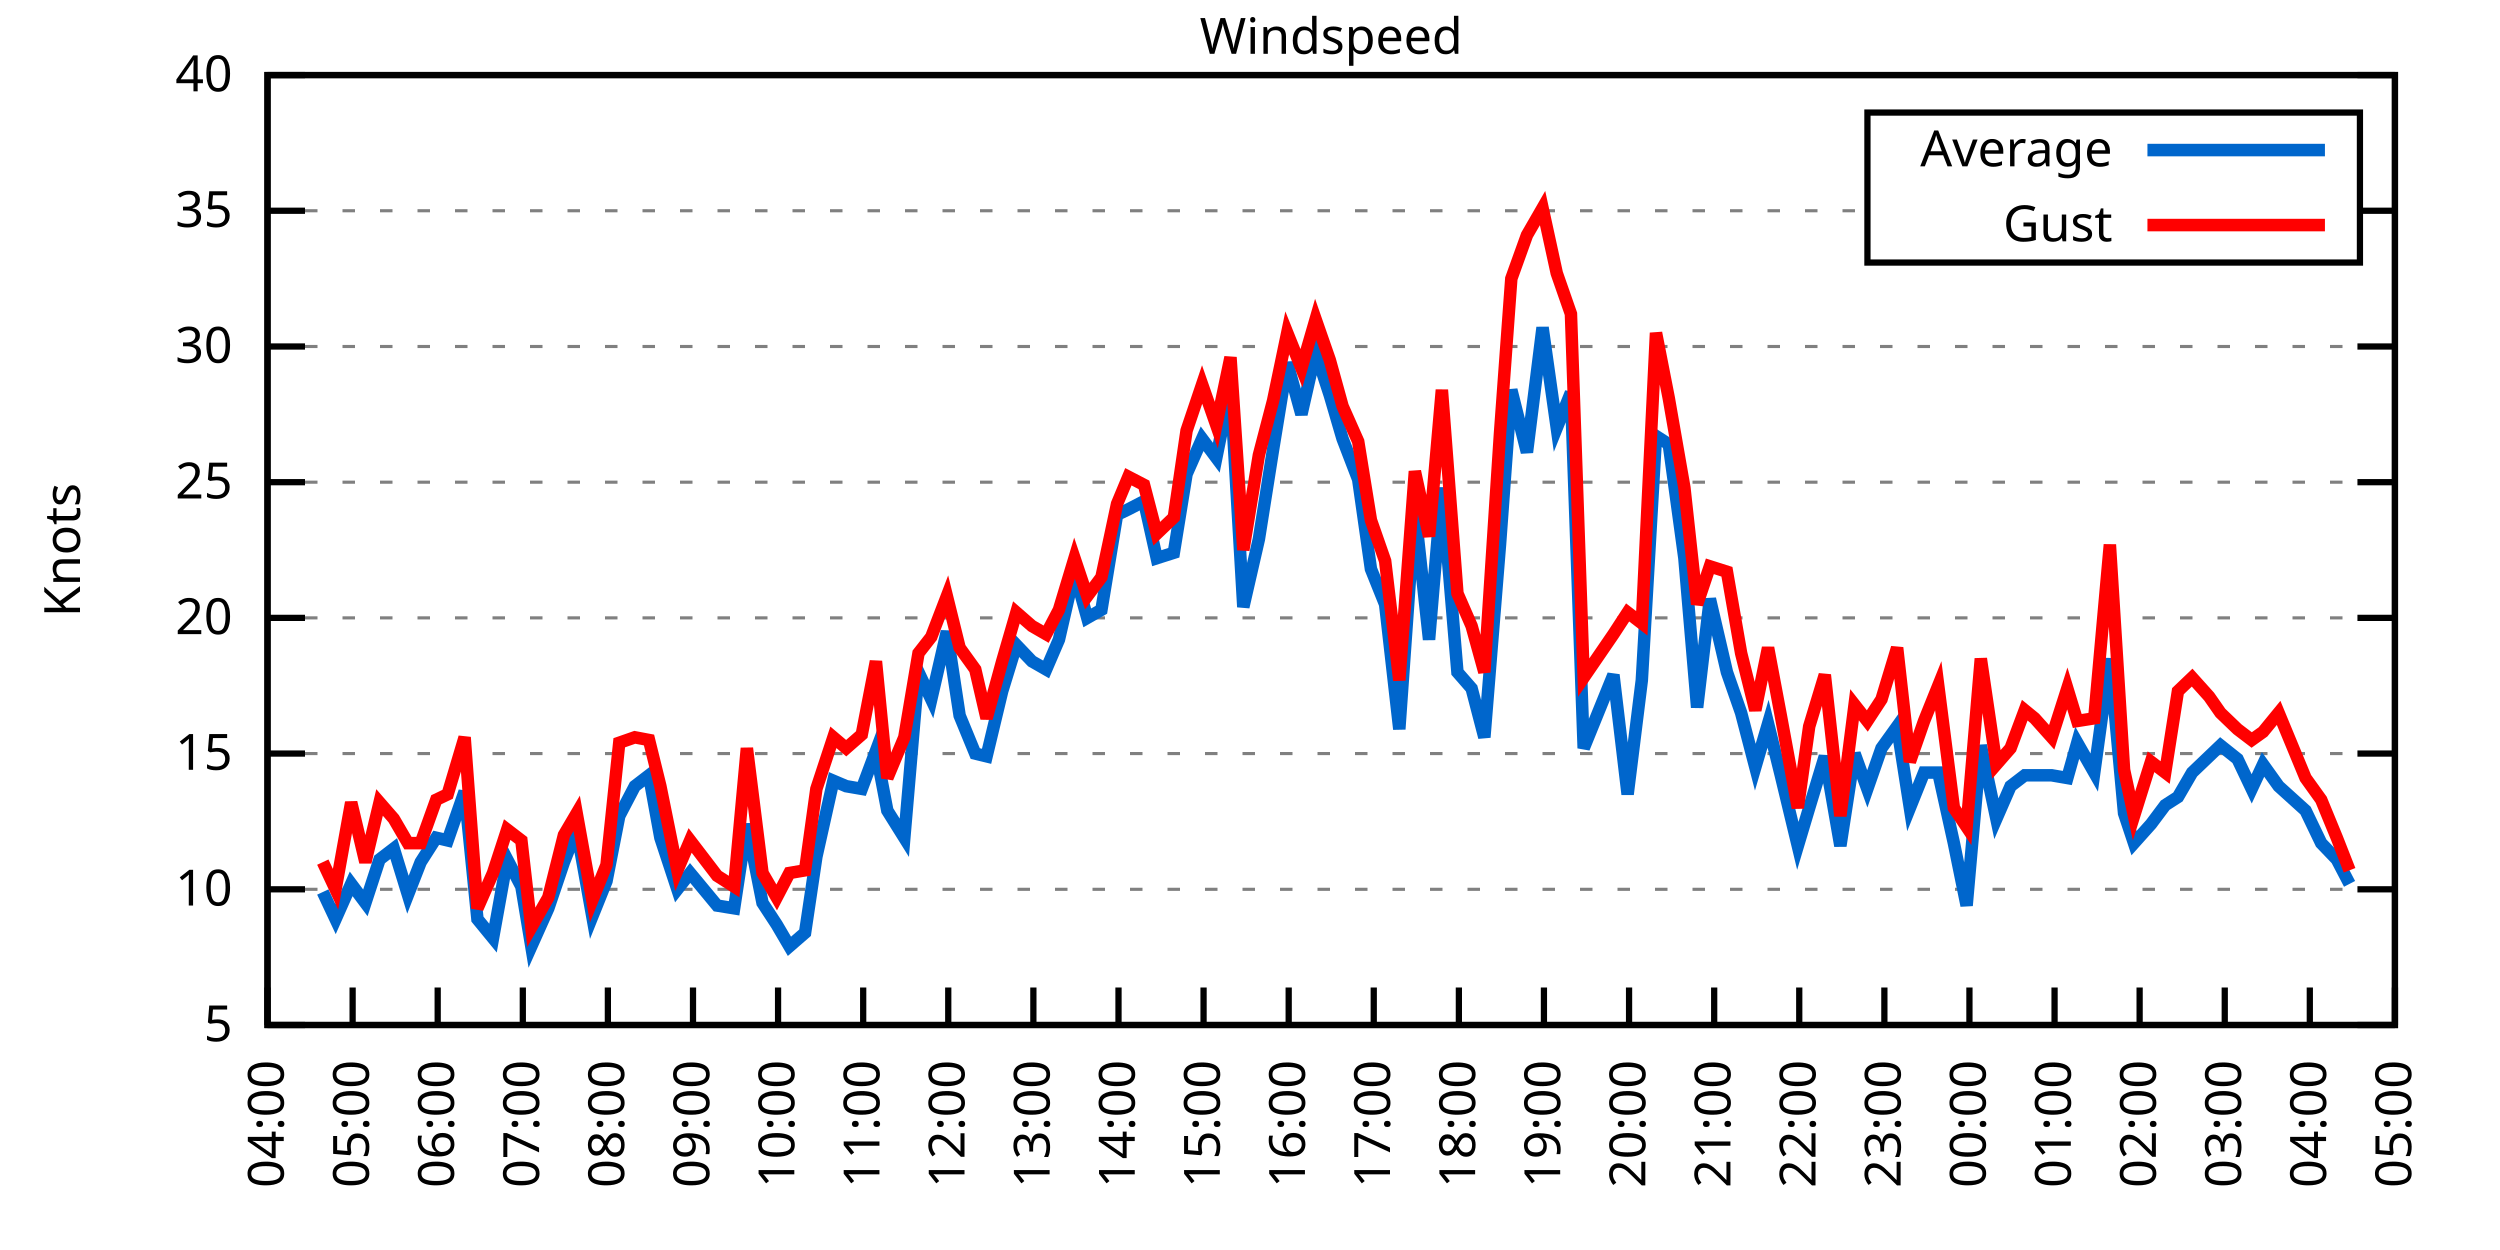
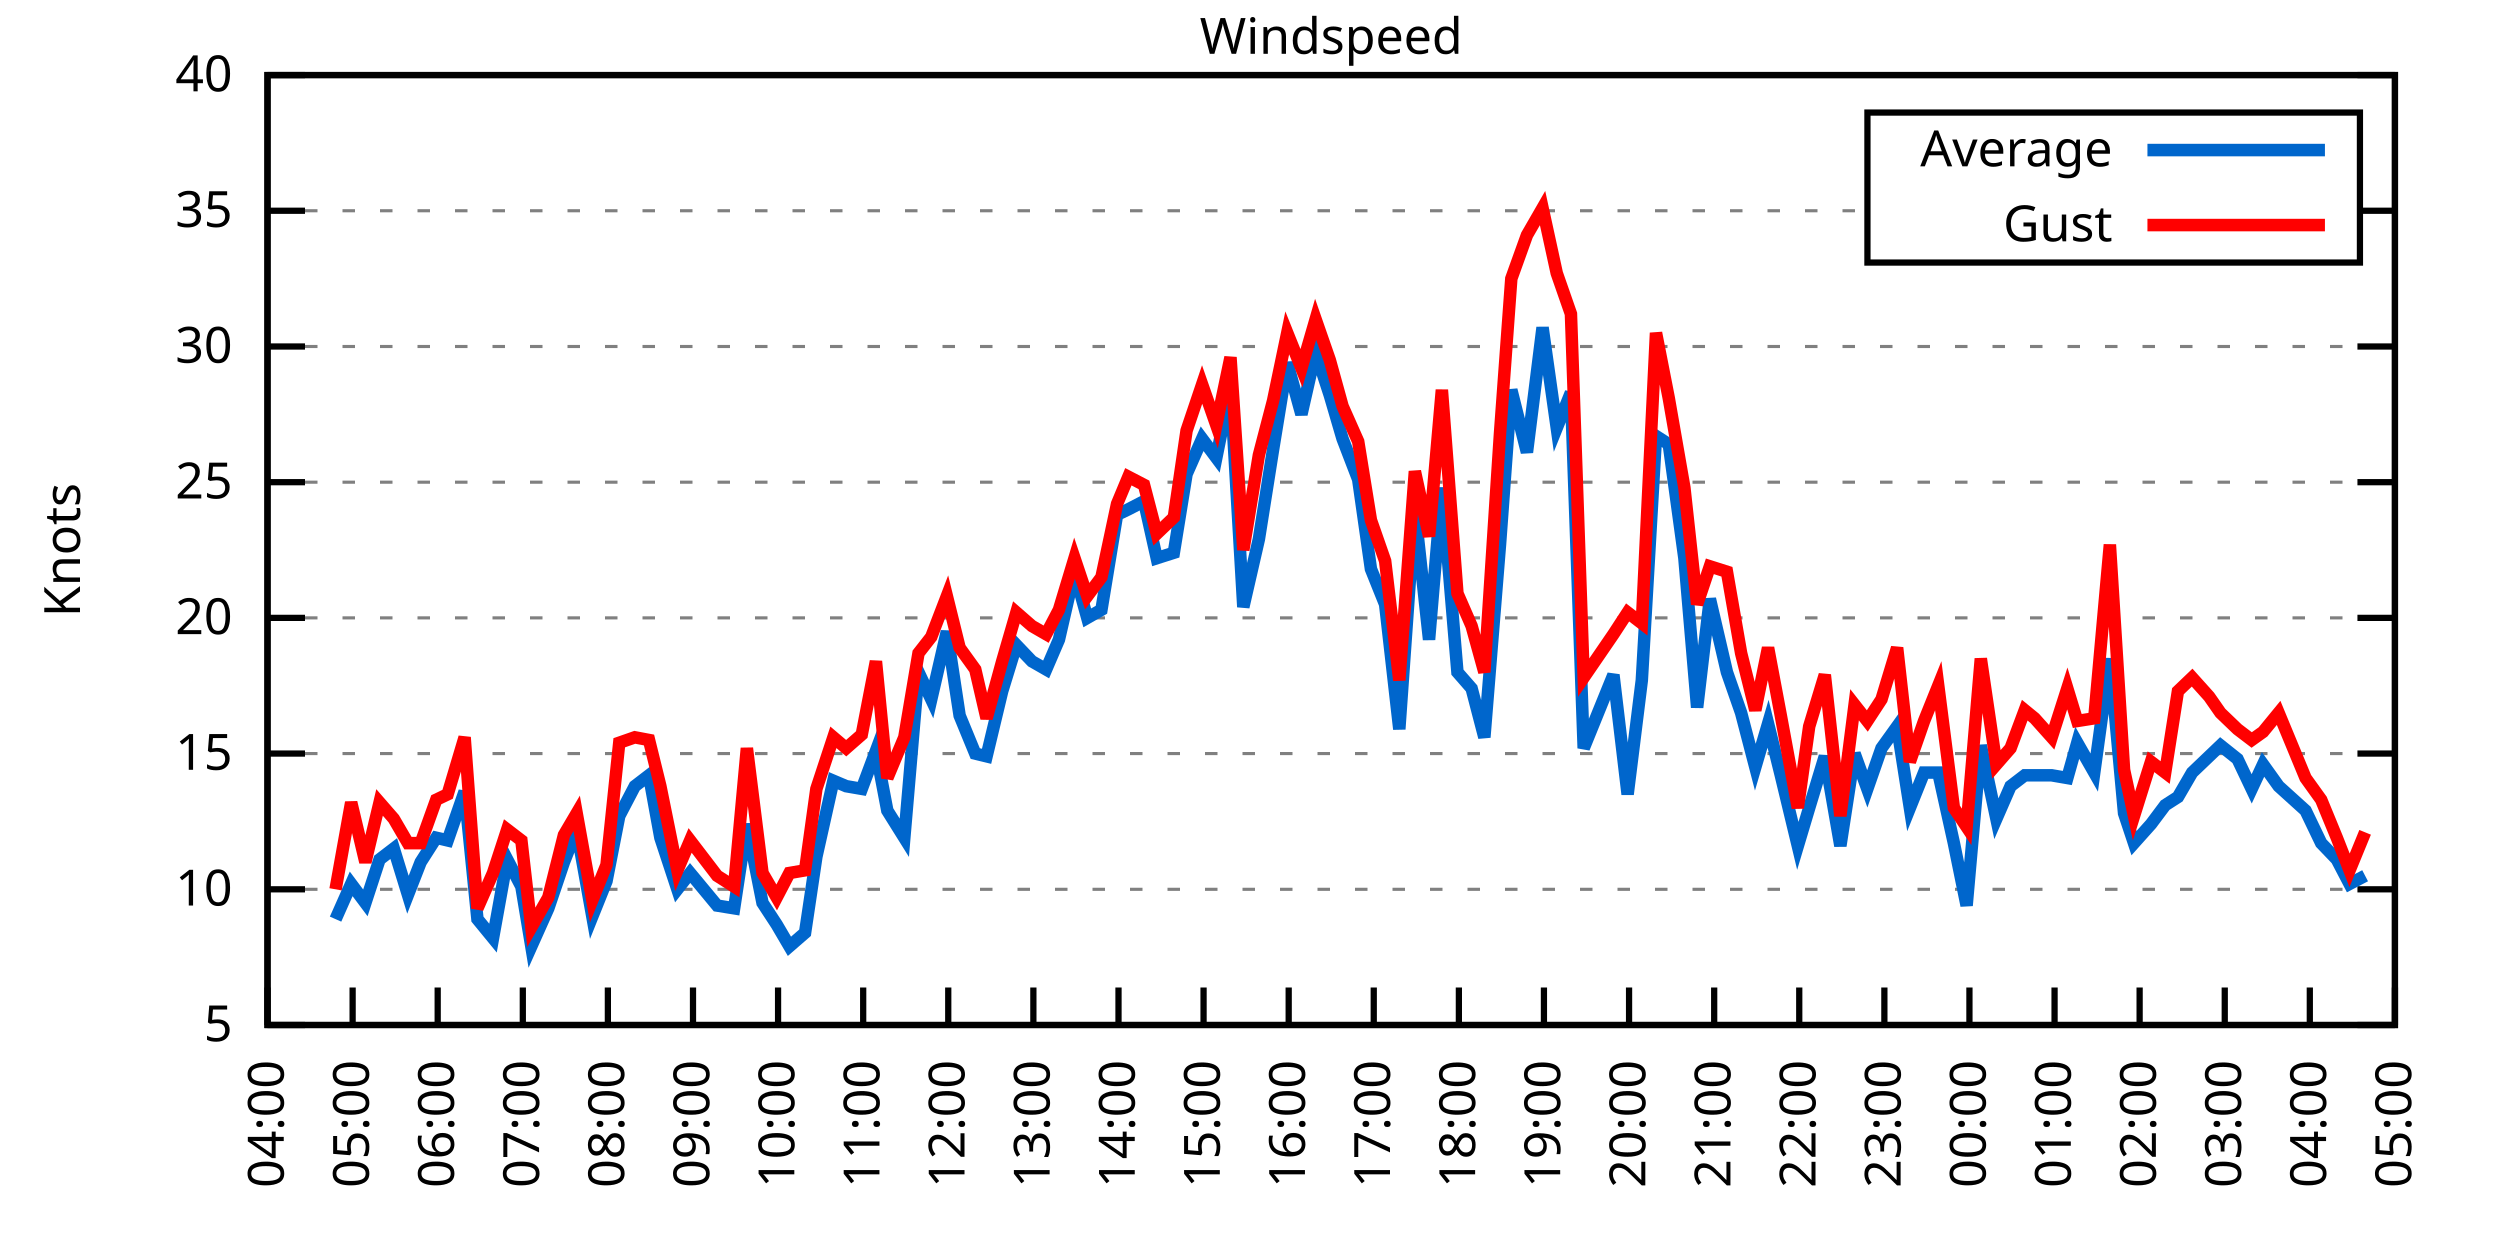
<svg xmlns="http://www.w3.org/2000/svg" xmlns:xlink="http://www.w3.org/1999/xlink" width="400" height="200" viewBox="0 0 400 200">
  <g id="gnuplot_canvas">
    <rect x="0" y="0" width="400" height="200" fill="none" />
    <defs>
      <circle id="gpDot" r="0.5" stroke-width="0.5" stroke="currentColor" />
      <path id="gpPt0" stroke-width="0.333" stroke="currentColor" d="M-1,0 h2 M0,-1 v2" />
      <path id="gpPt1" stroke-width="0.333" stroke="currentColor" d="M-1,-1 L1,1 M1,-1 L-1,1" />
      <path id="gpPt2" stroke-width="0.333" stroke="currentColor" d="M-1,0 L1,0 M0,-1 L0,1 M-1,-1 L1,1 M-1,1 L1,-1" />
      <rect id="gpPt3" stroke-width="0.333" stroke="currentColor" x="-1" y="-1" width="2" height="2" />
      <rect id="gpPt4" stroke-width="0.333" stroke="currentColor" fill="currentColor" x="-1" y="-1" width="2" height="2" />
      <circle id="gpPt5" stroke-width="0.333" stroke="currentColor" cx="0" cy="0" r="1" />
      <use xlink:href="#gpPt5" id="gpPt6" fill="currentColor" stroke="none" />
      <path id="gpPt7" stroke-width="0.333" stroke="currentColor" d="M0,-1.33 L-1.33,0.67 L1.33,0.67 z" />
      <use xlink:href="#gpPt7" id="gpPt8" fill="currentColor" stroke="none" />
      <use xlink:href="#gpPt7" id="gpPt9" stroke="currentColor" transform="rotate(180)" />
      <use xlink:href="#gpPt9" id="gpPt10" fill="currentColor" stroke="none" />
      <use xlink:href="#gpPt3" id="gpPt11" stroke="currentColor" transform="rotate(45)" />
      <use xlink:href="#gpPt11" id="gpPt12" fill="currentColor" stroke="none" />
      <path id="gpPt13" stroke-width="0.333" stroke="currentColor" d="M0,1.330 L1.265,0.411 L0.782,-1.067 L-0.782,-1.076 L-1.265,0.411 z" />
      <use xlink:href="#gpPt13" id="gpPt14" fill="currentColor" stroke="none" />
      <filter id="textbox" filterUnits="objectBoundingBox" x="0" y="0" height="1" width="1">
        <feFlood flood-color="white" flood-opacity="1" result="bgnd" />
        <feComposite in="SourceGraphic" in2="bgnd" operator="atop" />
      </filter>
      <filter id="greybox" filterUnits="objectBoundingBox" x="0" y="0" height="1" width="1">
        <feFlood flood-color="lightgrey" flood-opacity="1" result="grey" />
        <feComposite in="SourceGraphic" in2="grey" operator="atop" />
      </filter>
    </defs>
    <g fill="none" color="white" stroke="currentColor" stroke-width="1.00" stroke-linecap="butt" stroke-linejoin="miter">
</g>
    <g fill="none" color="black" stroke="currentColor" stroke-width="1.00" stroke-linecap="butt" stroke-linejoin="miter">
      <g stroke="none" shape-rendering="crispEdges">
        <polygon fill="rgb(255, 255, 255)" points="42.80,164.00 383.18,164.00 383.18,12.02 42.80,12.02 " />
      </g>
    </g>
    <g fill="none" color="black" stroke="currentColor" stroke-width="1.00" stroke-linecap="butt" stroke-linejoin="miter">
</g>
    <g fill="none" color="black" stroke="black" stroke-width="0.50" stroke-linecap="butt" stroke-linejoin="miter">
</g>
    <g fill="none" color="gray" stroke="currentColor" stroke-width="0.50" stroke-linecap="butt" stroke-linejoin="miter">
      <path stroke="gray" stroke-dasharray="2,4" class="gridline" d="M42.80,164.00 L383.19,164.00  " />
    </g>
    <g fill="none" color="gray" stroke="gray" stroke-width="1.00" stroke-linecap="butt" stroke-linejoin="miter">
</g>
    <g fill="none" color="black" stroke="currentColor" stroke-width="1.00" stroke-linecap="butt" stroke-linejoin="miter">
      <path stroke="black" d="M42.80,164.00 L48.80,164.00 M383.19,164.00 L377.19,164.00  " />
      <g transform="translate(37.20,166.60)" stroke="none" fill="black" font-family="Sans" font-size="8.00" text-anchor="end">
        <text>
          <tspan font-family="Sans"> 5</tspan>
        </text>
      </g>
    </g>
    <g fill="none" color="black" stroke="currentColor" stroke-width="1.00" stroke-linecap="butt" stroke-linejoin="miter">
</g>
    <g fill="none" color="black" stroke="black" stroke-width="0.50" stroke-linecap="butt" stroke-linejoin="miter">
</g>
    <g fill="none" color="gray" stroke="currentColor" stroke-width="0.50" stroke-linecap="butt" stroke-linejoin="miter">
      <path stroke="gray" stroke-dasharray="2,4" class="gridline" d="M42.80,142.29 L383.19,142.29  " />
    </g>
    <g fill="none" color="gray" stroke="gray" stroke-width="1.00" stroke-linecap="butt" stroke-linejoin="miter">
</g>
    <g fill="none" color="black" stroke="currentColor" stroke-width="1.00" stroke-linecap="butt" stroke-linejoin="miter">
      <path stroke="black" d="M42.80,142.29 L48.80,142.29 M383.19,142.29 L377.19,142.29  " />
      <g transform="translate(37.20,144.89)" stroke="none" fill="black" font-family="Sans" font-size="8.00" text-anchor="end">
        <text>
          <tspan font-family="Sans"> 10</tspan>
        </text>
      </g>
    </g>
    <g fill="none" color="black" stroke="currentColor" stroke-width="1.00" stroke-linecap="butt" stroke-linejoin="miter">
</g>
    <g fill="none" color="black" stroke="black" stroke-width="0.50" stroke-linecap="butt" stroke-linejoin="miter">
</g>
    <g fill="none" color="gray" stroke="currentColor" stroke-width="0.50" stroke-linecap="butt" stroke-linejoin="miter">
      <path stroke="gray" stroke-dasharray="2,4" class="gridline" d="M42.80,120.57 L383.19,120.57  " />
    </g>
    <g fill="none" color="gray" stroke="gray" stroke-width="1.00" stroke-linecap="butt" stroke-linejoin="miter">
</g>
    <g fill="none" color="black" stroke="currentColor" stroke-width="1.00" stroke-linecap="butt" stroke-linejoin="miter">
      <path stroke="black" d="M42.80,120.57 L48.80,120.57 M383.19,120.57 L377.19,120.57  " />
      <g transform="translate(37.20,123.17)" stroke="none" fill="black" font-family="Sans" font-size="8.00" text-anchor="end">
        <text>
          <tspan font-family="Sans"> 15</tspan>
        </text>
      </g>
    </g>
    <g fill="none" color="black" stroke="currentColor" stroke-width="1.00" stroke-linecap="butt" stroke-linejoin="miter">
</g>
    <g fill="none" color="black" stroke="black" stroke-width="0.50" stroke-linecap="butt" stroke-linejoin="miter">
</g>
    <g fill="none" color="gray" stroke="currentColor" stroke-width="0.50" stroke-linecap="butt" stroke-linejoin="miter">
      <path stroke="gray" stroke-dasharray="2,4" class="gridline" d="M42.80,98.86 L383.19,98.86  " />
    </g>
    <g fill="none" color="gray" stroke="gray" stroke-width="1.00" stroke-linecap="butt" stroke-linejoin="miter">
</g>
    <g fill="none" color="black" stroke="currentColor" stroke-width="1.00" stroke-linecap="butt" stroke-linejoin="miter">
      <path stroke="black" d="M42.80,98.86 L48.80,98.86 M383.19,98.86 L377.19,98.86  " />
      <g transform="translate(37.20,101.46)" stroke="none" fill="black" font-family="Sans" font-size="8.00" text-anchor="end">
        <text>
          <tspan font-family="Sans"> 20</tspan>
        </text>
      </g>
    </g>
    <g fill="none" color="black" stroke="currentColor" stroke-width="1.00" stroke-linecap="butt" stroke-linejoin="miter">
</g>
    <g fill="none" color="black" stroke="black" stroke-width="0.50" stroke-linecap="butt" stroke-linejoin="miter">
</g>
    <g fill="none" color="gray" stroke="currentColor" stroke-width="0.50" stroke-linecap="butt" stroke-linejoin="miter">
      <path stroke="gray" stroke-dasharray="2,4" class="gridline" d="M42.80,77.15 L383.19,77.15  " />
    </g>
    <g fill="none" color="gray" stroke="gray" stroke-width="1.00" stroke-linecap="butt" stroke-linejoin="miter">
</g>
    <g fill="none" color="black" stroke="currentColor" stroke-width="1.00" stroke-linecap="butt" stroke-linejoin="miter">
      <path stroke="black" d="M42.80,77.15 L48.80,77.15 M383.19,77.15 L377.19,77.15  " />
      <g transform="translate(37.20,79.75)" stroke="none" fill="black" font-family="Sans" font-size="8.00" text-anchor="end">
        <text>
          <tspan font-family="Sans"> 25</tspan>
        </text>
      </g>
    </g>
    <g fill="none" color="black" stroke="currentColor" stroke-width="1.00" stroke-linecap="butt" stroke-linejoin="miter">
</g>
    <g fill="none" color="black" stroke="black" stroke-width="0.50" stroke-linecap="butt" stroke-linejoin="miter">
</g>
    <g fill="none" color="gray" stroke="currentColor" stroke-width="0.50" stroke-linecap="butt" stroke-linejoin="miter">
      <path stroke="gray" stroke-dasharray="2,4" class="gridline" d="M42.80,55.44 L383.19,55.44  " />
    </g>
    <g fill="none" color="gray" stroke="gray" stroke-width="1.00" stroke-linecap="butt" stroke-linejoin="miter">
</g>
    <g fill="none" color="black" stroke="currentColor" stroke-width="1.00" stroke-linecap="butt" stroke-linejoin="miter">
      <path stroke="black" d="M42.80,55.44 L48.80,55.44 M383.19,55.44 L377.19,55.44  " />
      <g transform="translate(37.20,58.04)" stroke="none" fill="black" font-family="Sans" font-size="8.00" text-anchor="end">
        <text>
          <tspan font-family="Sans"> 30</tspan>
        </text>
      </g>
    </g>
    <g fill="none" color="black" stroke="currentColor" stroke-width="1.00" stroke-linecap="butt" stroke-linejoin="miter">
</g>
    <g fill="none" color="black" stroke="black" stroke-width="0.50" stroke-linecap="butt" stroke-linejoin="miter">
</g>
    <g fill="none" color="gray" stroke="currentColor" stroke-width="0.50" stroke-linecap="butt" stroke-linejoin="miter">
      <path stroke="gray" stroke-dasharray="2,4" class="gridline" d="M42.80,33.72 L298.79,33.72 M377.59,33.72 L383.19,33.72  " />
    </g>
    <g fill="none" color="gray" stroke="gray" stroke-width="1.00" stroke-linecap="butt" stroke-linejoin="miter">
</g>
    <g fill="none" color="black" stroke="currentColor" stroke-width="1.00" stroke-linecap="butt" stroke-linejoin="miter">
      <path stroke="black" d="M42.80,33.72 L48.80,33.72 M383.19,33.72 L377.19,33.72  " />
      <g transform="translate(37.20,36.32)" stroke="none" fill="black" font-family="Sans" font-size="8.00" text-anchor="end">
        <text>
          <tspan font-family="Sans"> 35</tspan>
        </text>
      </g>
    </g>
    <g fill="none" color="black" stroke="currentColor" stroke-width="1.00" stroke-linecap="butt" stroke-linejoin="miter">
</g>
    <g fill="none" color="black" stroke="black" stroke-width="0.50" stroke-linecap="butt" stroke-linejoin="miter">
</g>
    <g fill="none" color="gray" stroke="currentColor" stroke-width="0.50" stroke-linecap="butt" stroke-linejoin="miter">
      <path stroke="gray" stroke-dasharray="2,4" class="gridline" d="M42.80,12.01 L383.19,12.01  " />
    </g>
    <g fill="none" color="gray" stroke="gray" stroke-width="1.00" stroke-linecap="butt" stroke-linejoin="miter">
</g>
    <g fill="none" color="black" stroke="currentColor" stroke-width="1.00" stroke-linecap="butt" stroke-linejoin="miter">
      <path stroke="black" d="M42.80,12.01 L48.80,12.01 M383.19,12.01 L377.19,12.01  " />
      <g transform="translate(37.20,14.61)" stroke="none" fill="black" font-family="Sans" font-size="8.00" text-anchor="end">
        <text>
          <tspan font-family="Sans"> 40</tspan>
        </text>
      </g>
    </g>
    <g fill="none" color="black" stroke="currentColor" stroke-width="1.00" stroke-linecap="butt" stroke-linejoin="miter">
      <path stroke="black" d="M42.80,164.00 L42.80,158.00  " />
      <g transform="translate(45.40,169.60) rotate(270.00)" stroke="none" fill="black" font-family="Sans" font-size="8.00" text-anchor="end">
        <text>
          <tspan font-family="Sans">04:00</tspan>
        </text>
      </g>
    </g>
    <g fill="none" color="black" stroke="currentColor" stroke-width="1.00" stroke-linecap="butt" stroke-linejoin="miter">
      <path stroke="black" d="M56.42,164.00 L56.42,158.00  " />
      <g transform="translate(59.02,169.60) rotate(270.00)" stroke="none" fill="black" font-family="Sans" font-size="8.00" text-anchor="end">
        <text>
          <tspan font-family="Sans">05:00</tspan>
        </text>
      </g>
    </g>
    <g fill="none" color="black" stroke="currentColor" stroke-width="1.00" stroke-linecap="butt" stroke-linejoin="miter">
      <path stroke="black" d="M70.03,164.00 L70.03,158.00  " />
      <g transform="translate(72.63,169.60) rotate(270.00)" stroke="none" fill="black" font-family="Sans" font-size="8.00" text-anchor="end">
        <text>
          <tspan font-family="Sans">06:00</tspan>
        </text>
      </g>
    </g>
    <g fill="none" color="black" stroke="currentColor" stroke-width="1.00" stroke-linecap="butt" stroke-linejoin="miter">
      <path stroke="black" d="M83.65,164.00 L83.65,158.00  " />
      <g transform="translate(86.25,169.60) rotate(270.00)" stroke="none" fill="black" font-family="Sans" font-size="8.00" text-anchor="end">
        <text>
          <tspan font-family="Sans">07:00</tspan>
        </text>
      </g>
    </g>
    <g fill="none" color="black" stroke="currentColor" stroke-width="1.00" stroke-linecap="butt" stroke-linejoin="miter">
      <path stroke="black" d="M97.26,164.00 L97.26,158.00  " />
      <g transform="translate(99.86,169.60) rotate(270.00)" stroke="none" fill="black" font-family="Sans" font-size="8.00" text-anchor="end">
        <text>
          <tspan font-family="Sans">08:00</tspan>
        </text>
      </g>
    </g>
    <g fill="none" color="black" stroke="currentColor" stroke-width="1.00" stroke-linecap="butt" stroke-linejoin="miter">
      <path stroke="black" d="M110.88,164.00 L110.88,158.00  " />
      <g transform="translate(113.48,169.60) rotate(270.00)" stroke="none" fill="black" font-family="Sans" font-size="8.00" text-anchor="end">
        <text>
          <tspan font-family="Sans">09:00</tspan>
        </text>
      </g>
    </g>
    <g fill="none" color="black" stroke="currentColor" stroke-width="1.00" stroke-linecap="butt" stroke-linejoin="miter">
      <path stroke="black" d="M124.49,164.00 L124.49,158.00  " />
      <g transform="translate(127.09,169.60) rotate(270.00)" stroke="none" fill="black" font-family="Sans" font-size="8.00" text-anchor="end">
        <text>
          <tspan font-family="Sans">10:00</tspan>
        </text>
      </g>
    </g>
    <g fill="none" color="black" stroke="currentColor" stroke-width="1.00" stroke-linecap="butt" stroke-linejoin="miter">
      <path stroke="black" d="M138.11,164.00 L138.11,158.00  " />
      <g transform="translate(140.71,169.60) rotate(270.00)" stroke="none" fill="black" font-family="Sans" font-size="8.00" text-anchor="end">
        <text>
          <tspan font-family="Sans">11:00</tspan>
        </text>
      </g>
    </g>
    <g fill="none" color="black" stroke="currentColor" stroke-width="1.00" stroke-linecap="butt" stroke-linejoin="miter">
      <path stroke="black" d="M151.72,164.00 L151.72,158.00  " />
      <g transform="translate(154.32,169.60) rotate(270.00)" stroke="none" fill="black" font-family="Sans" font-size="8.00" text-anchor="end">
        <text>
          <tspan font-family="Sans">12:00</tspan>
        </text>
      </g>
    </g>
    <g fill="none" color="black" stroke="currentColor" stroke-width="1.00" stroke-linecap="butt" stroke-linejoin="miter">
      <path stroke="black" d="M165.34,164.00 L165.34,158.00  " />
      <g transform="translate(167.94,169.60) rotate(270.00)" stroke="none" fill="black" font-family="Sans" font-size="8.00" text-anchor="end">
        <text>
          <tspan font-family="Sans">13:00</tspan>
        </text>
      </g>
    </g>
    <g fill="none" color="black" stroke="currentColor" stroke-width="1.00" stroke-linecap="butt" stroke-linejoin="miter">
      <path stroke="black" d="M178.96,164.00 L178.96,158.00  " />
      <g transform="translate(181.56,169.60) rotate(270.00)" stroke="none" fill="black" font-family="Sans" font-size="8.00" text-anchor="end">
        <text>
          <tspan font-family="Sans">14:00</tspan>
        </text>
      </g>
    </g>
    <g fill="none" color="black" stroke="currentColor" stroke-width="1.00" stroke-linecap="butt" stroke-linejoin="miter">
      <path stroke="black" d="M192.57,164.00 L192.57,158.00  " />
      <g transform="translate(195.17,169.60) rotate(270.00)" stroke="none" fill="black" font-family="Sans" font-size="8.00" text-anchor="end">
        <text>
          <tspan font-family="Sans">15:00</tspan>
        </text>
      </g>
    </g>
    <g fill="none" color="black" stroke="currentColor" stroke-width="1.00" stroke-linecap="butt" stroke-linejoin="miter">
      <path stroke="black" d="M206.19,164.00 L206.19,158.00  " />
      <g transform="translate(208.79,169.60) rotate(270.00)" stroke="none" fill="black" font-family="Sans" font-size="8.00" text-anchor="end">
        <text>
          <tspan font-family="Sans">16:00</tspan>
        </text>
      </g>
    </g>
    <g fill="none" color="black" stroke="currentColor" stroke-width="1.00" stroke-linecap="butt" stroke-linejoin="miter">
      <path stroke="black" d="M219.80,164.00 L219.80,158.00  " />
      <g transform="translate(222.40,169.60) rotate(270.00)" stroke="none" fill="black" font-family="Sans" font-size="8.00" text-anchor="end">
        <text>
          <tspan font-family="Sans">17:00</tspan>
        </text>
      </g>
    </g>
    <g fill="none" color="black" stroke="currentColor" stroke-width="1.00" stroke-linecap="butt" stroke-linejoin="miter">
      <path stroke="black" d="M233.42,164.00 L233.42,158.00  " />
      <g transform="translate(236.02,169.60) rotate(270.00)" stroke="none" fill="black" font-family="Sans" font-size="8.00" text-anchor="end">
        <text>
          <tspan font-family="Sans">18:00</tspan>
        </text>
      </g>
    </g>
    <g fill="none" color="black" stroke="currentColor" stroke-width="1.00" stroke-linecap="butt" stroke-linejoin="miter">
      <path stroke="black" d="M247.03,164.00 L247.03,158.00  " />
      <g transform="translate(249.63,169.60) rotate(270.00)" stroke="none" fill="black" font-family="Sans" font-size="8.00" text-anchor="end">
        <text>
          <tspan font-family="Sans">19:00</tspan>
        </text>
      </g>
    </g>
    <g fill="none" color="black" stroke="currentColor" stroke-width="1.00" stroke-linecap="butt" stroke-linejoin="miter">
      <path stroke="black" d="M260.65,164.00 L260.65,158.00  " />
      <g transform="translate(263.25,169.60) rotate(270.00)" stroke="none" fill="black" font-family="Sans" font-size="8.00" text-anchor="end">
        <text>
          <tspan font-family="Sans">20:00</tspan>
        </text>
      </g>
    </g>
    <g fill="none" color="black" stroke="currentColor" stroke-width="1.00" stroke-linecap="butt" stroke-linejoin="miter">
      <path stroke="black" d="M274.27,164.00 L274.27,158.00  " />
      <g transform="translate(276.87,169.60) rotate(270.00)" stroke="none" fill="black" font-family="Sans" font-size="8.00" text-anchor="end">
        <text>
          <tspan font-family="Sans">21:00</tspan>
        </text>
      </g>
    </g>
    <g fill="none" color="black" stroke="currentColor" stroke-width="1.00" stroke-linecap="butt" stroke-linejoin="miter">
      <path stroke="black" d="M287.88,164.00 L287.88,158.00  " />
      <g transform="translate(290.48,169.60) rotate(270.00)" stroke="none" fill="black" font-family="Sans" font-size="8.00" text-anchor="end">
        <text>
          <tspan font-family="Sans">22:00</tspan>
        </text>
      </g>
    </g>
    <g fill="none" color="black" stroke="currentColor" stroke-width="1.00" stroke-linecap="butt" stroke-linejoin="miter">
      <path stroke="black" d="M301.50,164.00 L301.50,158.00  " />
      <g transform="translate(304.10,169.60) rotate(270.00)" stroke="none" fill="black" font-family="Sans" font-size="8.00" text-anchor="end">
        <text>
          <tspan font-family="Sans">23:00</tspan>
        </text>
      </g>
    </g>
    <g fill="none" color="black" stroke="currentColor" stroke-width="1.00" stroke-linecap="butt" stroke-linejoin="miter">
      <path stroke="black" d="M315.11,164.00 L315.11,158.00  " />
      <g transform="translate(317.71,169.60) rotate(270.00)" stroke="none" fill="black" font-family="Sans" font-size="8.00" text-anchor="end">
        <text>
          <tspan font-family="Sans">00:00</tspan>
        </text>
      </g>
    </g>
    <g fill="none" color="black" stroke="currentColor" stroke-width="1.00" stroke-linecap="butt" stroke-linejoin="miter">
      <path stroke="black" d="M328.73,164.00 L328.73,158.00  " />
      <g transform="translate(331.33,169.60) rotate(270.00)" stroke="none" fill="black" font-family="Sans" font-size="8.00" text-anchor="end">
        <text>
          <tspan font-family="Sans">01:00</tspan>
        </text>
      </g>
    </g>
    <g fill="none" color="black" stroke="currentColor" stroke-width="1.00" stroke-linecap="butt" stroke-linejoin="miter">
      <path stroke="black" d="M342.34,164.00 L342.34,158.00  " />
      <g transform="translate(344.94,169.60) rotate(270.00)" stroke="none" fill="black" font-family="Sans" font-size="8.00" text-anchor="end">
        <text>
          <tspan font-family="Sans">02:00</tspan>
        </text>
      </g>
    </g>
    <g fill="none" color="black" stroke="currentColor" stroke-width="1.00" stroke-linecap="butt" stroke-linejoin="miter">
      <path stroke="black" d="M355.96,164.00 L355.96,158.00  " />
      <g transform="translate(358.56,169.60) rotate(270.00)" stroke="none" fill="black" font-family="Sans" font-size="8.00" text-anchor="end">
        <text>
          <tspan font-family="Sans">03:00</tspan>
        </text>
      </g>
    </g>
    <g fill="none" color="black" stroke="currentColor" stroke-width="1.00" stroke-linecap="butt" stroke-linejoin="miter">
      <path stroke="black" d="M369.57,164.00 L369.57,158.00  " />
      <g transform="translate(372.17,169.60) rotate(270.00)" stroke="none" fill="black" font-family="Sans" font-size="8.00" text-anchor="end">
        <text>
          <tspan font-family="Sans">04:00</tspan>
        </text>
      </g>
    </g>
    <g fill="none" color="black" stroke="currentColor" stroke-width="1.00" stroke-linecap="butt" stroke-linejoin="miter">
      <path stroke="black" d="M383.19,164.00 L383.19,158.00  " />
      <g transform="translate(385.79,169.60) rotate(270.00)" stroke="none" fill="black" font-family="Sans" font-size="8.00" text-anchor="end">
        <text>
          <tspan font-family="Sans">05:00</tspan>
        </text>
      </g>
    </g>
    <g fill="none" color="black" stroke="currentColor" stroke-width="1.00" stroke-linecap="butt" stroke-linejoin="miter">
</g>
    <g fill="none" color="black" stroke="currentColor" stroke-width="1.00" stroke-linecap="butt" stroke-linejoin="miter">
      <path stroke="black" d="M42.80,12.01 L42.80,164.00 L383.19,164.00 L383.19,12.01 L42.80,12.01 Z  " />
    </g>
    <g fill="none" color="black" stroke="currentColor" stroke-width="1.00" stroke-linecap="butt" stroke-linejoin="miter">
</g>
    <g fill="none" color="black" stroke="currentColor" stroke-width="1.00" stroke-linecap="butt" stroke-linejoin="miter">
      <path stroke="black" d="M298.79,42.01 L298.79,18.01 L377.59,18.01 L377.59,42.01 L298.79,42.01 Z  " />
    </g>
    <g id="Windspeed_plot_1">
      <g fill="none" color="white" stroke="black" stroke-width="2.00" stroke-linecap="butt" stroke-linejoin="miter">
</g>
      <g fill="none" color="black" stroke="currentColor" stroke-width="2.00" stroke-linecap="butt" stroke-linejoin="miter">
        <g transform="translate(337.99,26.61)" stroke="none" fill="black" font-family="Sans" font-size="8.00" text-anchor="end">
          <text>
            <tspan font-family="Sans">Average</tspan>
          </text>
        </g>
      </g>
      <g fill="none" color="black" stroke="currentColor" stroke-width="2.00" stroke-linecap="butt" stroke-linejoin="miter">
-         <path stroke="rgb(  0, 102, 204)" d="M343.59,24.01 L371.99,24.01 M51.65,142.72 L53.69,147.06 L56.19,141.42 L58.46,144.46 L60.73,137.51 L63.00,135.77   L65.27,143.16 L67.31,137.94 L69.80,134.04 L71.62,134.47 L74.34,126.65 L76.39,147.06 L78.88,150.10 L81.15,137.51   L83.42,141.85 L85.01,151.41 L87.73,145.33 L90.23,137.94 L92.27,132.73 L94.77,146.63 L97.04,140.98 L99.08,130.56   L101.57,125.79 L103.84,124.05 L105.66,134.04 L108.38,142.29 L110.42,139.68 L114.74,144.89 L117.46,145.33 L119.50,131.86   L122.00,144.46 L124.27,147.93 L126.31,151.41 L128.81,149.24 L130.62,137.08 L133.34,124.92 L135.39,125.79 L137.88,126.22   L140.15,120.14 L141.97,129.69 L144.69,134.04 L146.96,107.55 L149.00,111.89 L151.50,101.03 L153.54,114.49 L156.04,120.57   L157.85,121.01 L160.35,110.59 L162.62,103.20 L165.11,105.81 L167.38,107.11 L169.43,102.34 L171.92,91.48 L173.96,98.86   L176.23,97.56 L178.73,82.36 L180.54,81.49 L183.04,80.19 L185.08,89.31 L187.81,88.44 L189.85,75.85 L192.34,70.20   L194.61,73.24 L196.88,61.95 L198.93,97.12 L201.42,86.27 L203.69,71.94 L205.96,58.04 L208.23,66.29 L210.50,56.30   L212.77,63.25 L214.81,70.20 L217.31,76.71 L219.35,91.04 L221.62,96.69 L223.89,116.67 L226.38,81.49 L228.65,102.34   L230.70,78.02 L233.19,107.55 L235.46,110.15 L237.50,117.97 L240.00,87.14 L241.81,62.38 L244.31,72.37 L246.81,52.40   L249.08,68.46 L251.35,62.82 L253.39,119.71 L258.15,107.98 L260.42,127.09 L262.69,108.85 L264.96,69.77 L267.00,71.07   L269.50,89.31 L271.54,113.19 L273.58,95.82 L276.31,107.55 L278.58,114.06 L280.85,122.75 L282.89,115.80 L284.93,124.05   L287.65,135.34 L289.47,129.26 L291.97,121.01 L294.46,135.34 L296.73,120.57 L298.77,126.22 L301.04,119.71 L303.54,116.23   L305.58,129.26 L307.85,123.61 L310.12,123.61 L312.62,134.90 L314.66,144.89 L316.93,119.27 L319.42,131.00 L321.69,125.79   L323.96,124.05 L325.55,124.05 L328.27,124.05 L330.77,124.48 L332.36,118.84 L335.08,123.61 L337.58,105.38 L339.85,130.13   L341.44,134.90 L344.16,131.86 L346.43,128.83 L348.47,127.52 L350.74,123.61 L353.46,121.01 L355.28,119.27 L358.00,121.44   L360.27,126.22 L362.09,122.31 L364.58,125.79 L368.89,129.69 L371.39,134.90 L373.89,137.51 L375.93,141.42  " />
+         <path stroke="rgb(  0, 102, 204)" d="M343.59,24.01 L371.99,24.01 M53.69,147.06 L56.19,141.42 L58.46,144.46 L60.73,137.51 L63.00,135.77 L65.27,143.16   L67.31,137.94 L69.80,134.04 L71.62,134.47 L74.34,126.65 L76.39,147.06 L78.88,150.10 L81.15,137.51 L83.42,141.85   L85.01,151.41 L87.73,145.33 L90.23,137.94 L92.27,132.73 L94.77,146.63 L97.04,140.98 L99.08,130.56 L101.57,125.79   L103.84,124.05 L105.66,134.04 L108.38,142.29 L110.42,139.68 L114.74,144.89 L117.46,145.33 L119.50,131.86 L122.00,144.46   L124.27,147.93 L126.31,151.41 L128.81,149.24 L130.62,137.08 L133.34,124.92 L135.39,125.79 L137.88,126.22 L140.15,120.14   L141.97,129.69 L144.69,134.04 L146.96,107.55 L149.00,111.89 L151.50,101.03 L153.54,114.49 L156.04,120.57 L157.85,121.01   L160.35,110.59 L162.62,103.20 L165.11,105.81 L167.38,107.11 L169.43,102.34 L171.92,91.48 L173.96,98.86 L176.23,97.56   L178.73,82.36 L180.54,81.49 L183.04,80.19 L185.08,89.31 L187.81,88.44 L189.85,75.85 L192.34,70.20 L194.61,73.24   L196.88,61.95 L198.93,97.12 L201.42,86.27 L203.69,71.94 L205.96,58.04 L208.23,66.29 L210.50,56.30 L212.77,63.25   L214.81,70.20 L217.31,76.71 L219.35,91.04 L221.62,96.69 L223.89,116.67 L226.38,81.49 L228.65,102.34 L230.70,78.02   L233.19,107.55 L235.46,110.15 L237.50,117.97 L240.00,87.14 L241.81,62.38 L244.31,72.37 L246.81,52.40 L249.08,68.46   L251.35,62.82 L253.39,119.71 L258.15,107.98 L260.42,127.09 L262.69,108.85 L264.96,69.77 L267.00,71.07 L269.50,89.31   L271.54,113.19 L273.58,95.82 L276.31,107.55 L278.58,114.06 L280.85,122.75 L282.89,115.80 L284.93,124.05 L287.65,135.34   L289.47,129.26 L291.97,121.01 L294.46,135.34 L296.73,120.57 L298.77,126.22 L301.04,119.71 L303.54,116.23 L305.58,129.26   L307.85,123.61 L310.12,123.61 L312.62,134.90 L314.66,144.89 L316.93,119.27 L319.42,131.00 L321.69,125.79 L323.96,124.05   L325.55,124.05 L328.27,124.05 L330.77,124.48 L332.36,118.84 L335.08,123.61 L337.58,105.38 L339.85,130.13 L341.44,134.90   L344.16,131.86 L346.43,128.83 L348.47,127.52 L350.74,123.61 L353.46,121.01 L355.28,119.27 L358.00,121.44 L360.27,126.22   L362.09,122.31 L364.58,125.79 L368.89,129.69 L371.39,134.90 L373.89,137.51 L375.93,141.42 L378.42,140.12  " />
      </g>
    </g>
    <g id="Windspeed_plot_2">
      <g fill="none" color="black" stroke="currentColor" stroke-width="2.00" stroke-linecap="butt" stroke-linejoin="miter">
        <g transform="translate(337.99,38.61)" stroke="none" fill="black" font-family="Sans" font-size="8.00" text-anchor="end">
          <text>
            <tspan font-family="Sans">Gust</tspan>
          </text>
        </g>
      </g>
      <g fill="none" color="black" stroke="currentColor" stroke-width="2.00" stroke-linecap="butt" stroke-linejoin="miter">
-         <path stroke="rgb(255,   0,   0)" d="M343.59,36.01 L371.99,36.01 M51.65,137.94 L53.69,142.29 L56.19,128.39 L58.46,137.94 L60.73,128.39 L63.00,131.00   L65.27,134.90 L67.31,134.90 L69.80,127.96 L71.62,127.09 L74.34,117.97 L76.39,145.33 L78.88,139.68 L81.15,132.73   L83.42,134.47 L85.01,148.37 L87.73,143.59 L90.23,133.60 L92.27,130.13 L94.77,144.02 L97.04,138.38 L99.08,118.84   L101.57,117.97 L103.84,118.40 L105.66,125.79 L108.38,139.25 L110.42,134.47 L114.74,140.12 L117.46,141.85 L119.50,119.71   L122.00,139.68 L124.27,143.59 L126.31,139.68 L128.81,139.25 L130.62,126.22 L133.34,117.97 L135.39,119.71 L137.88,117.53   L140.15,105.81 L141.97,124.48 L144.69,117.97 L146.96,104.51 L149.00,101.90 L151.50,95.39 L153.54,103.64 L156.04,107.11   L157.85,114.93 L160.35,105.81 L162.62,97.99 L165.11,100.16 L167.38,101.47 L169.43,97.56 L171.92,89.31 L173.96,95.39   L176.23,92.35 L178.73,80.62 L180.54,76.28 L183.04,77.58 L185.08,85.40 L187.81,82.79 L189.85,68.90 L192.34,61.52   L194.61,68.03 L196.88,57.17 L198.93,88.00 L201.42,72.81 L203.69,64.12 L205.96,53.26 L208.23,58.91 L210.50,51.09   L212.77,57.61 L214.81,64.99 L217.31,70.63 L219.35,83.23 L221.62,89.74 L223.89,108.85 L226.38,75.41 L228.65,85.83   L230.70,62.38 L233.19,94.95 L235.46,100.16 L237.50,107.55 L240.00,69.33 L241.81,44.58 L244.31,37.63 L246.81,33.29   L249.08,43.71 L251.35,50.22 L253.39,108.42 L258.15,101.47 L260.42,97.99 L262.69,99.73 L264.96,53.26 L267.00,63.69   L269.50,78.02 L271.54,96.69 L273.58,90.61 L276.31,91.48 L278.58,104.51 L280.85,113.63 L282.89,103.64 L284.93,114.49   L287.65,129.26 L289.47,116.23 L291.97,107.98 L294.46,130.56 L296.73,112.76 L298.77,115.36 L301.04,111.89 L303.54,103.64   L305.58,121.88 L307.85,115.36 L310.12,109.72 L312.62,129.26 L314.66,132.30 L316.93,105.38 L319.42,122.31 L321.69,119.71   L323.96,113.63 L325.55,114.93 L328.27,117.97 L330.77,110.15 L332.36,115.36 L335.08,114.93 L337.58,87.14 L339.85,123.18   L341.44,130.56 L344.16,121.88 L346.43,123.61 L348.47,110.59 L350.74,108.42 L353.46,111.45 L355.28,114.06 L358.00,116.67   L360.27,118.40 L362.09,117.10 L364.58,114.06 L368.89,124.48 L371.39,127.96 L373.89,134.04 L375.93,139.25  " />
+         <path stroke="rgb(255,   0,   0)" d="M343.59,36.01 L371.99,36.01 M53.69,142.29 L56.19,128.39 L58.46,137.94 L60.73,128.39 L63.00,131.00 L65.27,134.90   L67.31,134.90 L69.80,127.96 L71.62,127.09 L74.34,117.97 L76.39,145.33 L78.88,139.68 L81.15,132.73 L83.42,134.47   L85.01,148.37 L87.73,143.59 L90.23,133.60 L92.27,130.13 L94.77,144.02 L97.04,138.38 L99.08,118.84 L101.57,117.97   L103.84,118.40 L105.66,125.79 L108.38,139.25 L110.42,134.47 L114.74,140.12 L117.46,141.85 L119.50,119.71 L122.00,139.68   L124.27,143.59 L126.31,139.68 L128.81,139.25 L130.62,126.22 L133.34,117.97 L135.39,119.71 L137.88,117.53 L140.15,105.81   L141.97,124.48 L144.69,117.97 L146.96,104.51 L149.00,101.90 L151.50,95.39 L153.54,103.64 L156.04,107.11 L157.85,114.93   L160.35,105.81 L162.62,97.99 L165.11,100.16 L167.38,101.47 L169.43,97.56 L171.92,89.31 L173.96,95.39 L176.23,92.35   L178.73,80.62 L180.54,76.28 L183.04,77.58 L185.08,85.40 L187.81,82.79 L189.85,68.90 L192.34,61.52 L194.61,68.03   L196.88,57.17 L198.93,88.00 L201.42,72.81 L203.69,64.12 L205.96,53.26 L208.23,58.91 L210.50,51.09 L212.77,57.61   L214.81,64.99 L217.31,70.63 L219.35,83.23 L221.62,89.74 L223.89,108.85 L226.38,75.41 L228.65,85.83 L230.70,62.38   L233.19,94.95 L235.46,100.16 L237.50,107.55 L240.00,69.33 L241.81,44.58 L244.31,37.63 L246.81,33.29 L249.08,43.71   L251.35,50.22 L253.39,108.42 L258.15,101.47 L260.42,97.99 L262.69,99.73 L264.96,53.26 L267.00,63.69 L269.50,78.02   L271.54,96.69 L273.58,90.61 L276.31,91.48 L278.58,104.51 L280.85,113.63 L282.89,103.64 L284.93,114.49 L287.65,129.26   L289.47,116.23 L291.97,107.98 L294.46,130.56 L296.73,112.76 L298.77,115.36 L301.04,111.89 L303.54,103.64 L305.58,121.88   L307.85,115.36 L310.12,109.72 L312.62,129.26 L314.66,132.30 L316.93,105.38 L319.42,122.31 L321.69,119.71 L323.96,113.63   L325.55,114.93 L328.27,117.97 L330.77,110.15 L332.36,115.36 L335.08,114.93 L337.58,87.14 L339.85,123.18 L341.44,130.56   L344.16,121.88 L346.43,123.61 L348.47,110.59 L350.74,108.42 L353.46,111.45 L355.28,114.06 L358.00,116.67 L360.27,118.40   L362.09,117.10 L364.58,114.06 L368.89,124.48 L371.39,127.96 L373.89,134.04 L375.93,139.25 L378.42,133.17  " />
      </g>
    </g>
    <g fill="none" color="black" stroke="currentColor" stroke-width="2.00" stroke-linecap="butt" stroke-linejoin="miter">
</g>
    <g fill="none" color="black" stroke="black" stroke-width="1.00" stroke-linecap="butt" stroke-linejoin="miter">
</g>
    <g fill="none" color="black" stroke="currentColor" stroke-width="1.00" stroke-linecap="butt" stroke-linejoin="miter">
      <path stroke="black" d="M42.80,12.01 L42.80,164.00 L383.19,164.00 L383.19,12.01 L42.80,12.01 Z  " />
      <g transform="translate(12.80,88.01) rotate(270.00)" stroke="none" fill="black" font-family="Sans" font-size="8.00" text-anchor="middle">
        <text>
          <tspan font-family="Sans">Knots</tspan>
        </text>
      </g>
    </g>
    <g fill="none" color="black" stroke="currentColor" stroke-width="1.00" stroke-linecap="butt" stroke-linejoin="miter">
</g>
    <g fill="none" color="black" stroke="currentColor" stroke-width="1.00" stroke-linecap="butt" stroke-linejoin="miter">
      <g transform="translate(212.99,8.61)" stroke="none" fill="black" font-family="Sans" font-size="8.00" text-anchor="middle">
        <text>
          <tspan font-family="Sans">Windspeed</tspan>
        </text>
      </g>
    </g>
    <g fill="none" color="black" stroke="currentColor" stroke-width="1.00" stroke-linecap="butt" stroke-linejoin="miter">
</g>
  </g>
</svg>
